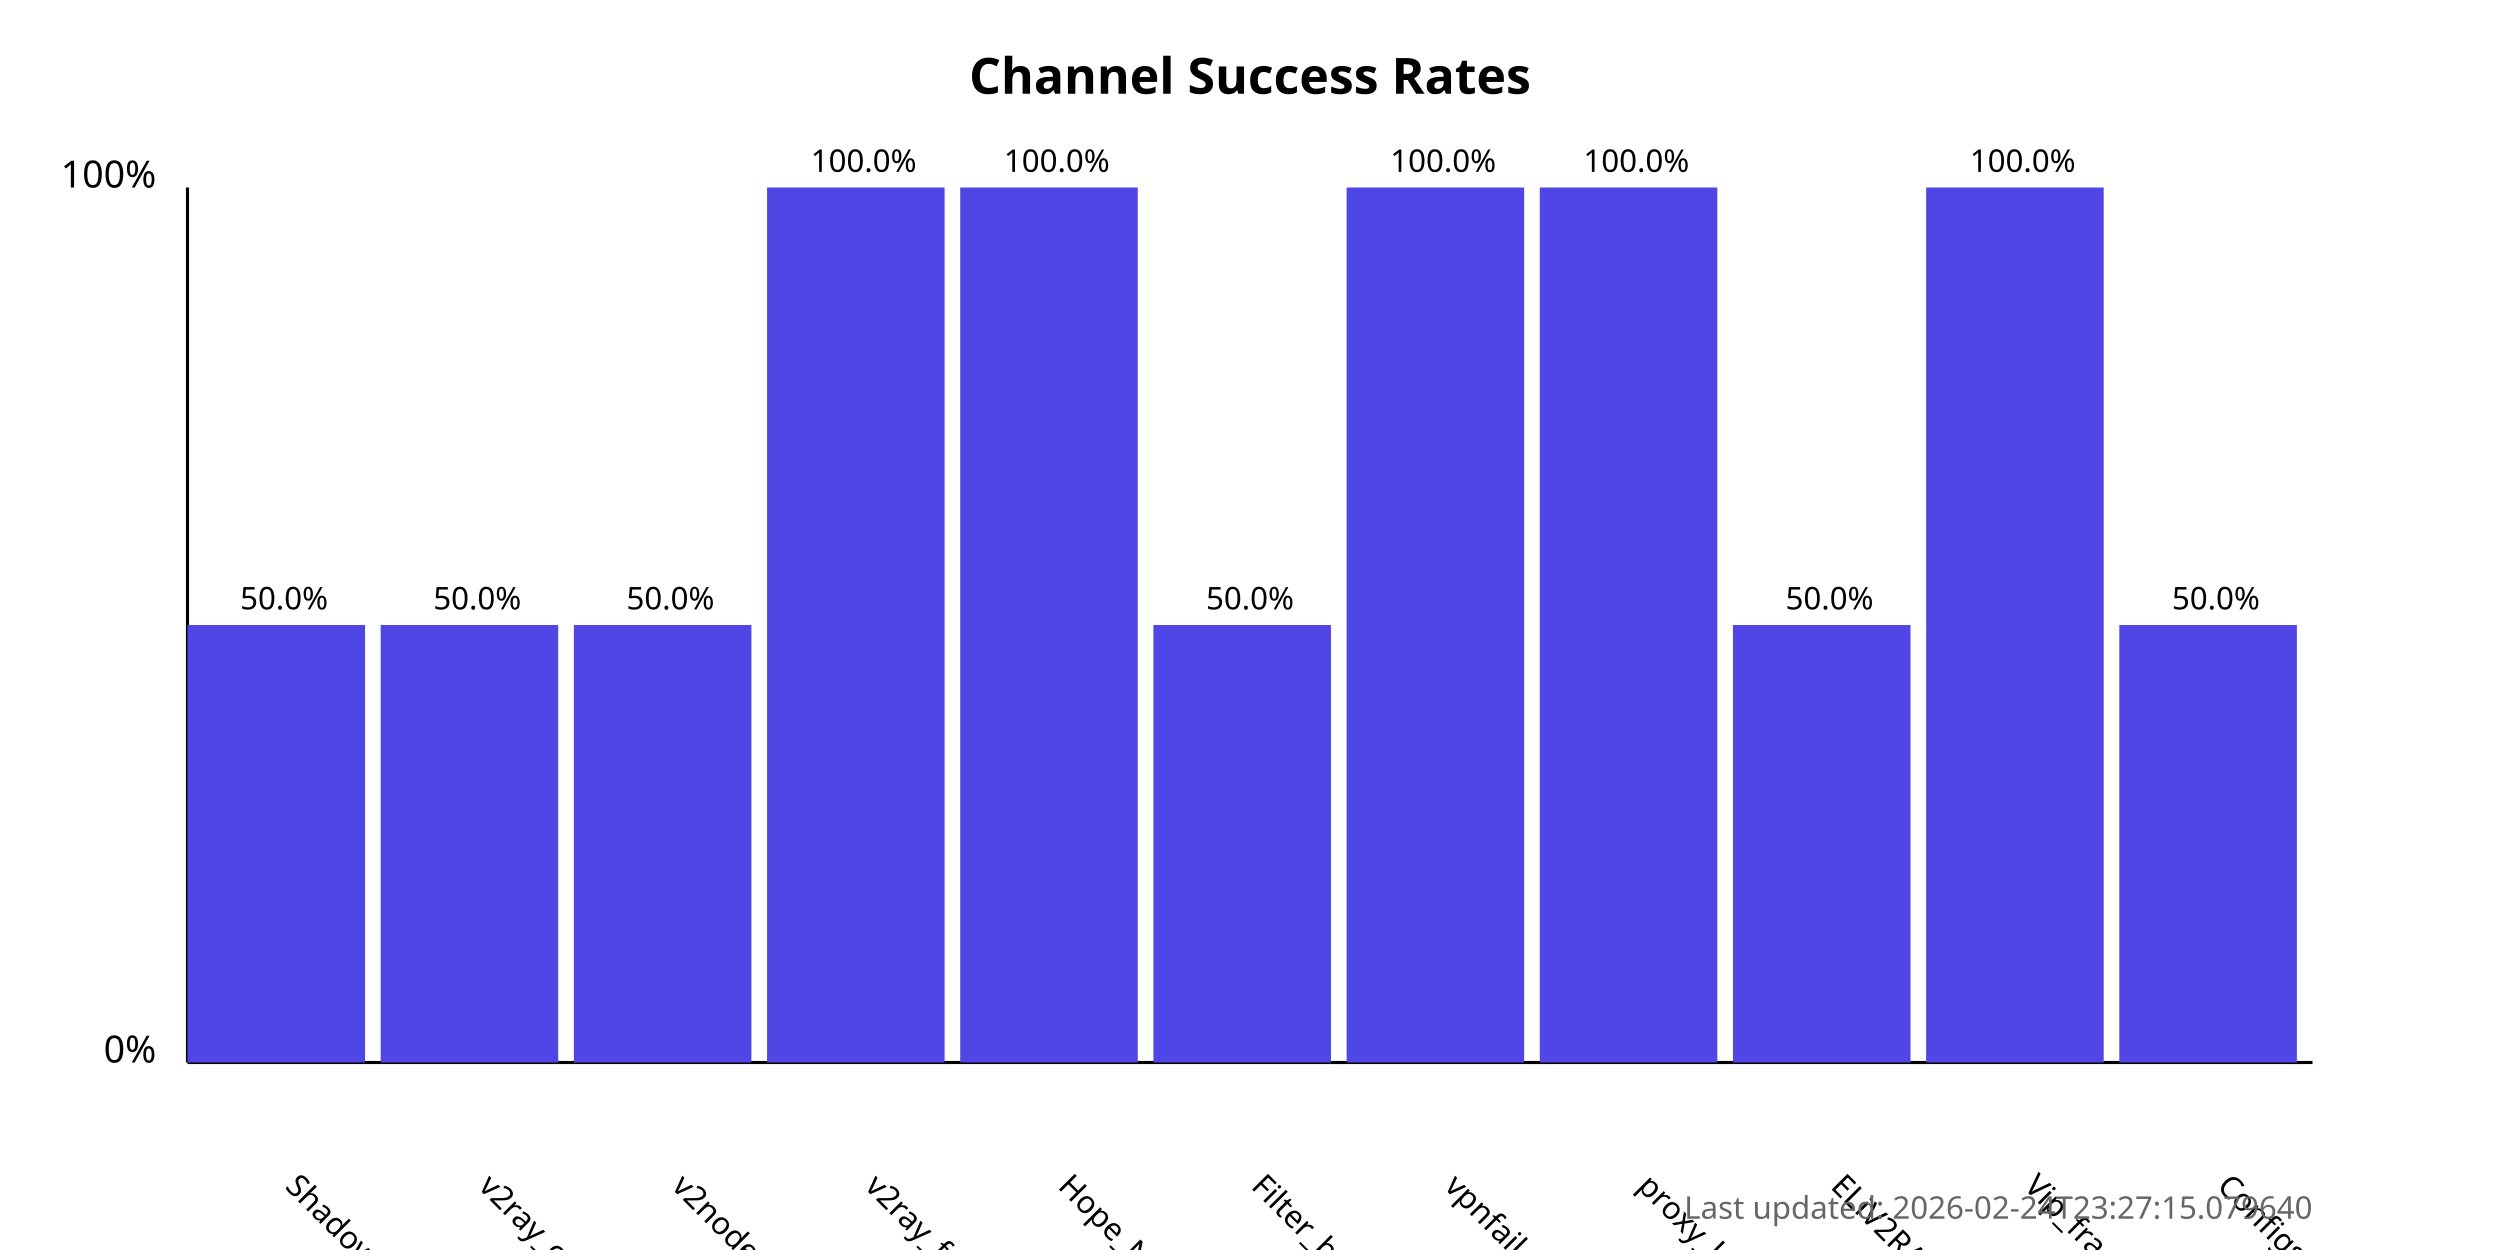
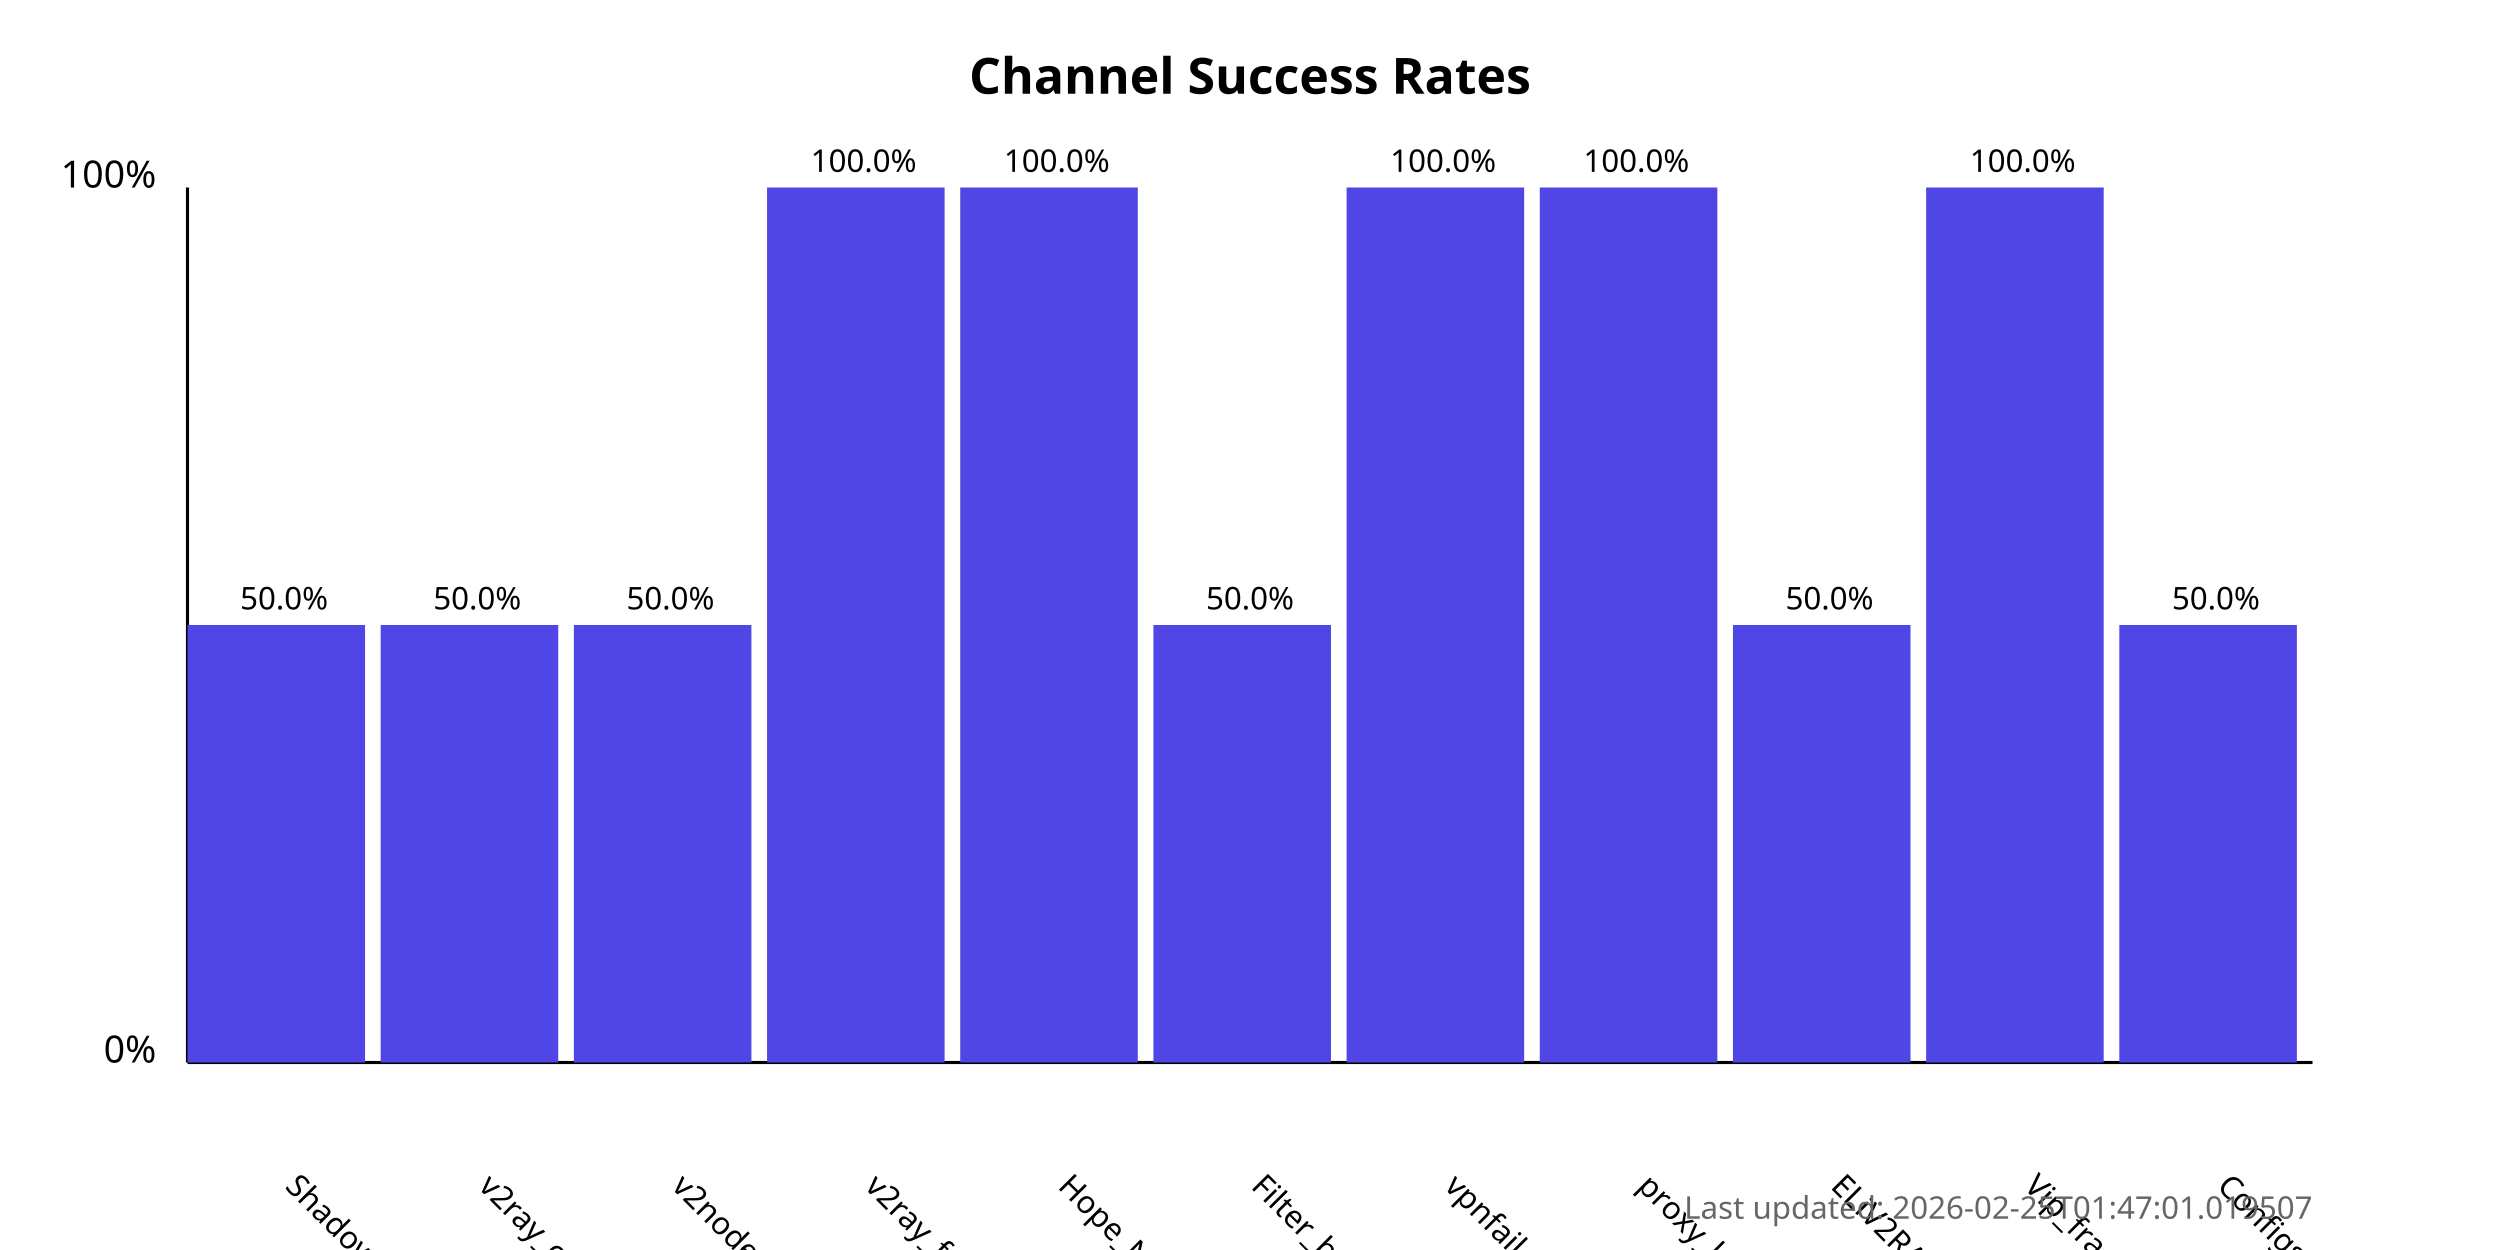
<svg xmlns="http://www.w3.org/2000/svg" width="800" height="400">
  <style>
            .chart-title { font: bold 16px sans-serif; }
            .axis-label { font: 12px sans-serif; }
            .tick-label { font: 10px sans-serif; }
            .bar { fill: #4f46e5; }
            .bar:hover { fill: #6366f1; }
            .timestamp { font: 10px sans-serif; fill: #666; }
        </style>
  <text x="400.0" y="30" text-anchor="middle" class="chart-title">
            Channel Success Rates
        </text>
  <line x1="60" y1="340" x2="60" y2="60" stroke="black" stroke-width="1" />
  <line x1="60" y1="340" x2="740" y2="340" stroke="black" stroke-width="1" />
  <text x="50" y="340" text-anchor="end" class="axis-label">0%</text>
  <text x="50" y="60" text-anchor="end" class="axis-label">100%</text>
  <g>
    <rect x="60" y="200.0" width="56.818" height="140.0" class="bar" />
    <text x="90.909" y="380" transform="rotate(45, 90.90909, 380)" text-anchor="start" class="tick-label">
                ShadowProxy66
            </text>
    <text x="90.909" y="195.0" text-anchor="middle" class="tick-label">
                50.0%
            </text>
  </g>
  <g>
    <rect x="121.818" y="200.0" width="56.818" height="140.0" class="bar" />
    <text x="152.727" y="380" transform="rotate(45, 152.7273, 380)" text-anchor="start" class="tick-label">
                v2ray_configs_pool
            </text>
    <text x="152.727" y="195.0" text-anchor="middle" class="tick-label">
                50.0%
            </text>
  </g>
  <g>
    <rect x="183.636" y="200.0" width="56.818" height="140.0" class="bar" />
    <text x="214.545" y="380" transform="rotate(45, 214.5455, 380)" text-anchor="start" class="tick-label">
                v2nodes
            </text>
    <text x="214.545" y="195.0" text-anchor="middle" class="tick-label">
                50.0%
            </text>
  </g>
  <g>
    <rect x="245.455" y="60.0" width="56.818" height="280.0" class="bar" />
    <text x="276.364" y="380" transform="rotate(45, 276.3636, 380)" text-anchor="start" class="tick-label">
                v2ray_free_conf
            </text>
    <text x="276.364" y="55.0" text-anchor="middle" class="tick-label">
                100.0%
            </text>
  </g>
  <g>
    <rect x="307.273" y="60.0" width="56.818" height="280.0" class="bar" />
    <text x="338.182" y="380" transform="rotate(45, 338.1818, 380)" text-anchor="start" class="tick-label">
                Hope_Net
            </text>
    <text x="338.182" y="55.0" text-anchor="middle" class="tick-label">
                100.0%
            </text>
  </g>
  <g>
    <rect x="369.091" y="200.0" width="56.818" height="140.0" class="bar" />
    <text x="400.0" y="380" transform="rotate(45, 400.0, 380)" text-anchor="start" class="tick-label">
                Filter_breaker
            </text>
    <text x="400.0" y="195.0" text-anchor="middle" class="tick-label">
                50.0%
            </text>
  </g>
  <g>
    <rect x="430.909" y="60.0" width="56.818" height="280.0" class="bar" />
    <text x="461.818" y="380" transform="rotate(45, 461.8182, 380)" text-anchor="start" class="tick-label">
                vpnfail_vless
            </text>
    <text x="461.818" y="55.0" text-anchor="middle" class="tick-label">
                100.0%
            </text>
  </g>
  <g>
    <rect x="492.727" y="60.0" width="56.818" height="280.0" class="bar" />
    <text x="523.636" y="380" transform="rotate(45, 523.6364, 380)" text-anchor="start" class="tick-label">
                proxy_kafee
            </text>
    <text x="523.636" y="55.0" text-anchor="middle" class="tick-label">
                100.0%
            </text>
  </g>
  <g>
    <rect x="554.545" y="200.0" width="56.818" height="140.0" class="bar" />
    <text x="585.455" y="380" transform="rotate(45, 585.4545, 380)" text-anchor="start" class="tick-label">
                ELiV2RAY
            </text>
    <text x="585.455" y="195.0" text-anchor="middle" class="tick-label">
                50.0%
            </text>
  </g>
  <g>
    <rect x="616.364" y="60.0" width="56.818" height="280.0" class="bar" />
    <text x="647.273" y="380" transform="rotate(45, 647.2727, 380)" text-anchor="start" class="tick-label">
                Vip_fragment_v2ray
            </text>
    <text x="647.273" y="55.0" text-anchor="middle" class="tick-label">
                100.0%
            </text>
  </g>
  <g>
    <rect x="678.182" y="200.0" width="56.818" height="140.0" class="bar" />
    <text x="709.091" y="380" transform="rotate(45, 709.0909, 380)" text-anchor="start" class="tick-label">
                ConfigsHubPlus
            </text>
    <text x="709.091" y="195.0" text-anchor="middle" class="tick-label">
                50.0%
            </text>
  </g>
  <text x="740" y="390" text-anchor="end" class="timestamp">
-             Last updated: 2026-02-24T23:27:15.079640
+             Last updated: 2026-02-25T01:47:01.019507
        </text>
</svg>
